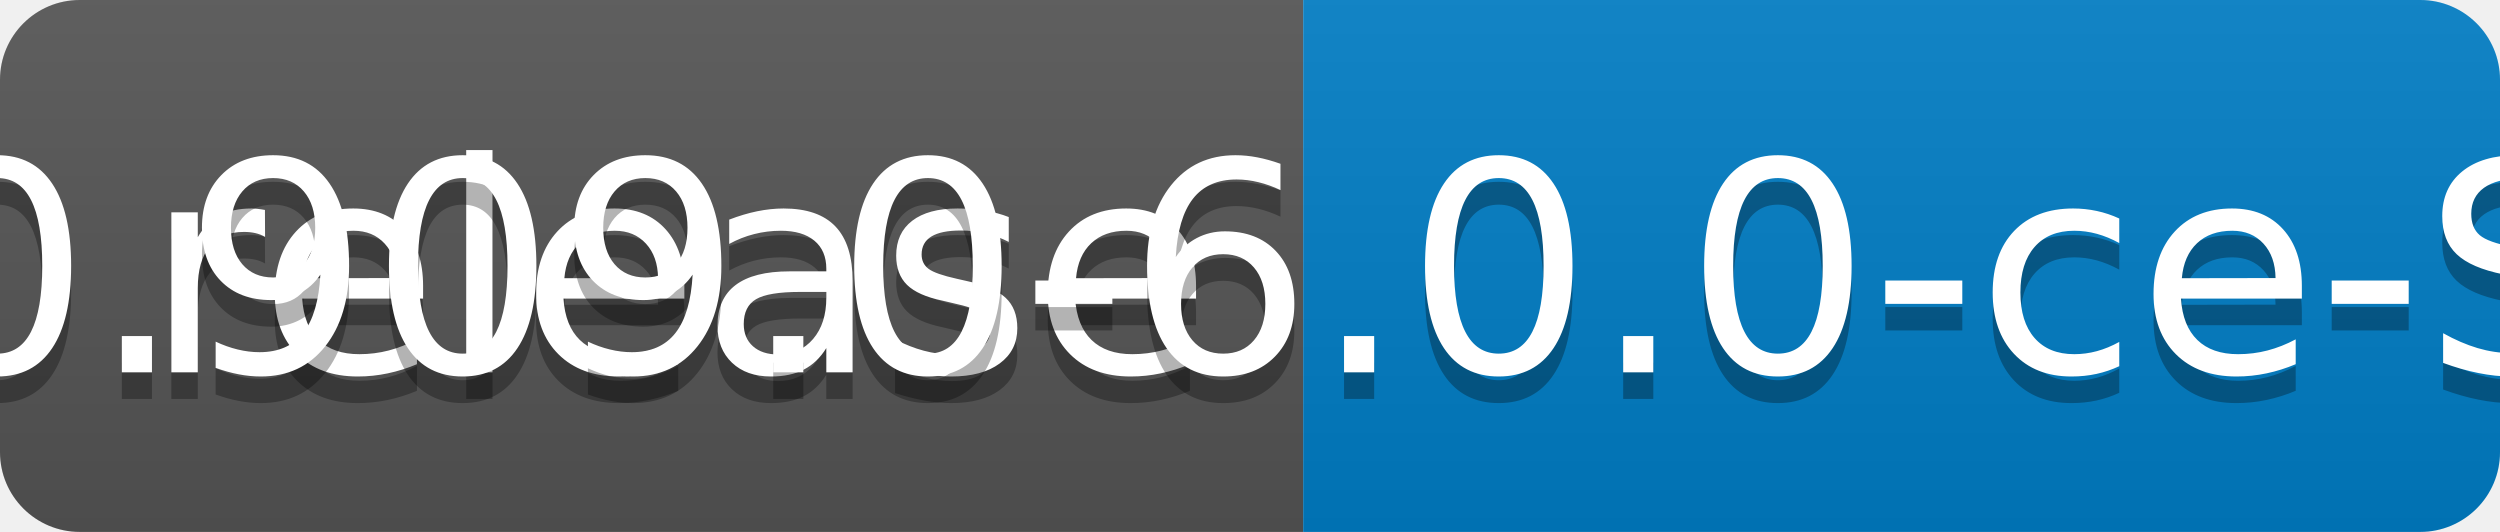
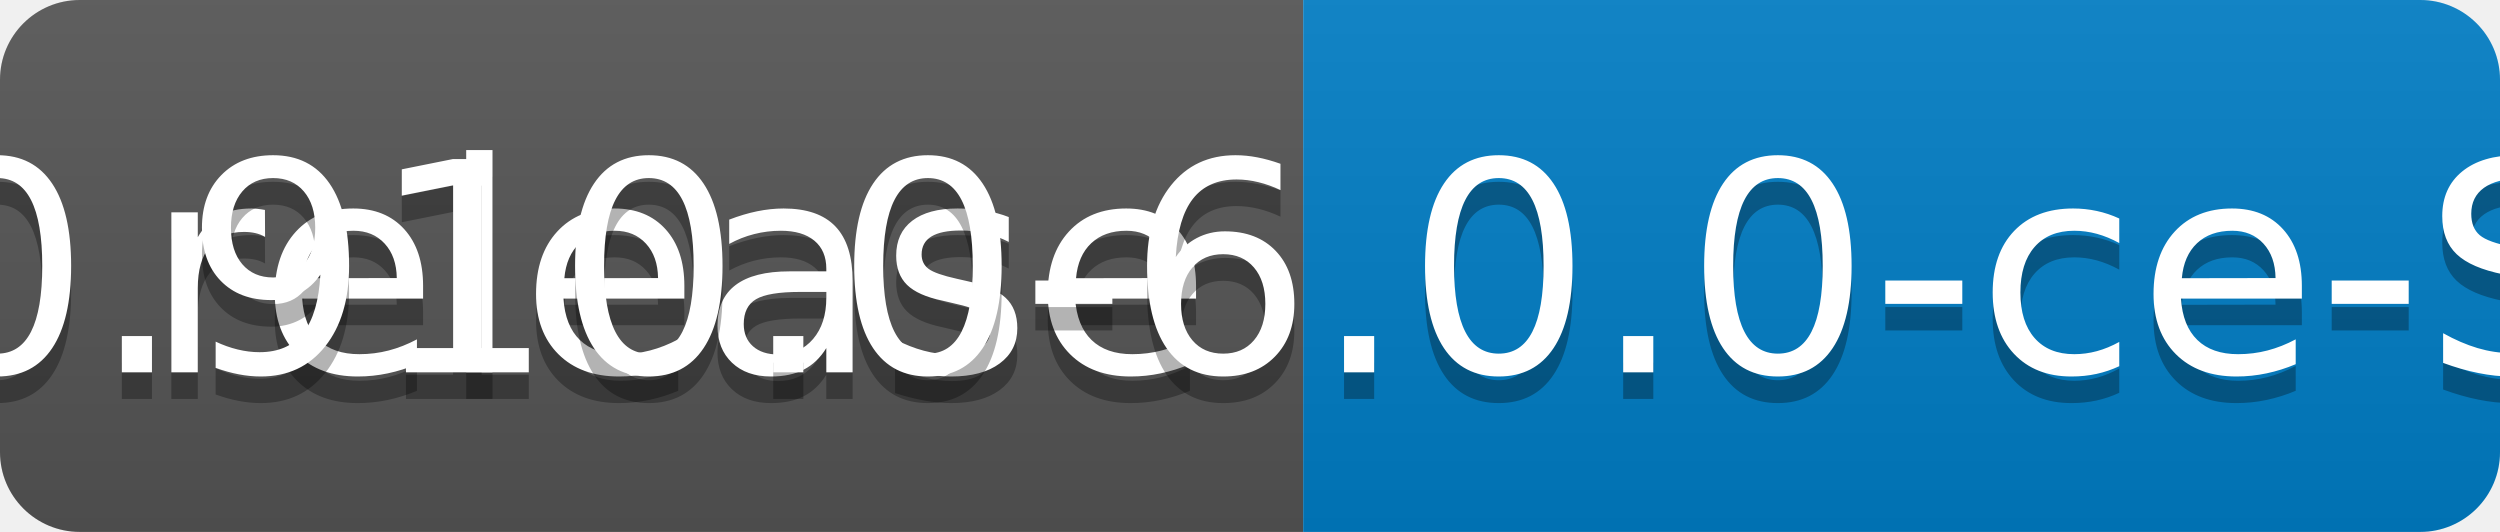
<svg xmlns="http://www.w3.org/2000/svg" width="94" height="20">
  <linearGradient id="b" x2="0" y2="100%">
    <stop offset="0" stop-color="#bbb" stop-opacity=".1" />
    <stop offset="1" stop-opacity=".1" />
  </linearGradient>
  <clipPath id="a">
    <rect width="94" height="20" rx="3" fill="#fff" />
  </clipPath>
  <g clip-path="url(#a)">
    <path fill="#555" d="M0 0h49v20H0z" />
    <path fill="#007ec6" d="M49 0h45v20H49z" />
    <path fill="url(#b)" d="M0 0h94v20H0z" />
  </g>
  <g fill="#fff" text-anchor="middle" font-family="DejaVu Sans,Verdana,Geneva,sans-serif" font-size="110">
    <text x="255" y="150" fill="#010101" fill-opacity=".3" transform="scale(.1)" textLength="390">release</text>
    <text x="255" y="140" transform="scale(.1)" textLength="390">release</text>
-     <text x="705" y="150" fill="#010101" fill-opacity=".3" transform="scale(.1)" textLength="350">v0.909.0-6.0.0-ce-SNAPSHOT</text>
-     <text x="705" y="140" transform="scale(.1)" textLength="350">v0.909.0-6.0.0-ce-SNAPSHOT</text>
+     <text x="705" y="150" fill="#010101" fill-opacity=".3" transform="scale(.1)" textLength="350">v0.910.0-6.0.0-ce-SNAPSHOT</text>
+     <text x="705" y="140" transform="scale(.1)" textLength="350">v0.910.0-6.0.0-ce-SNAPSHOT</text>
  </g>
</svg>
